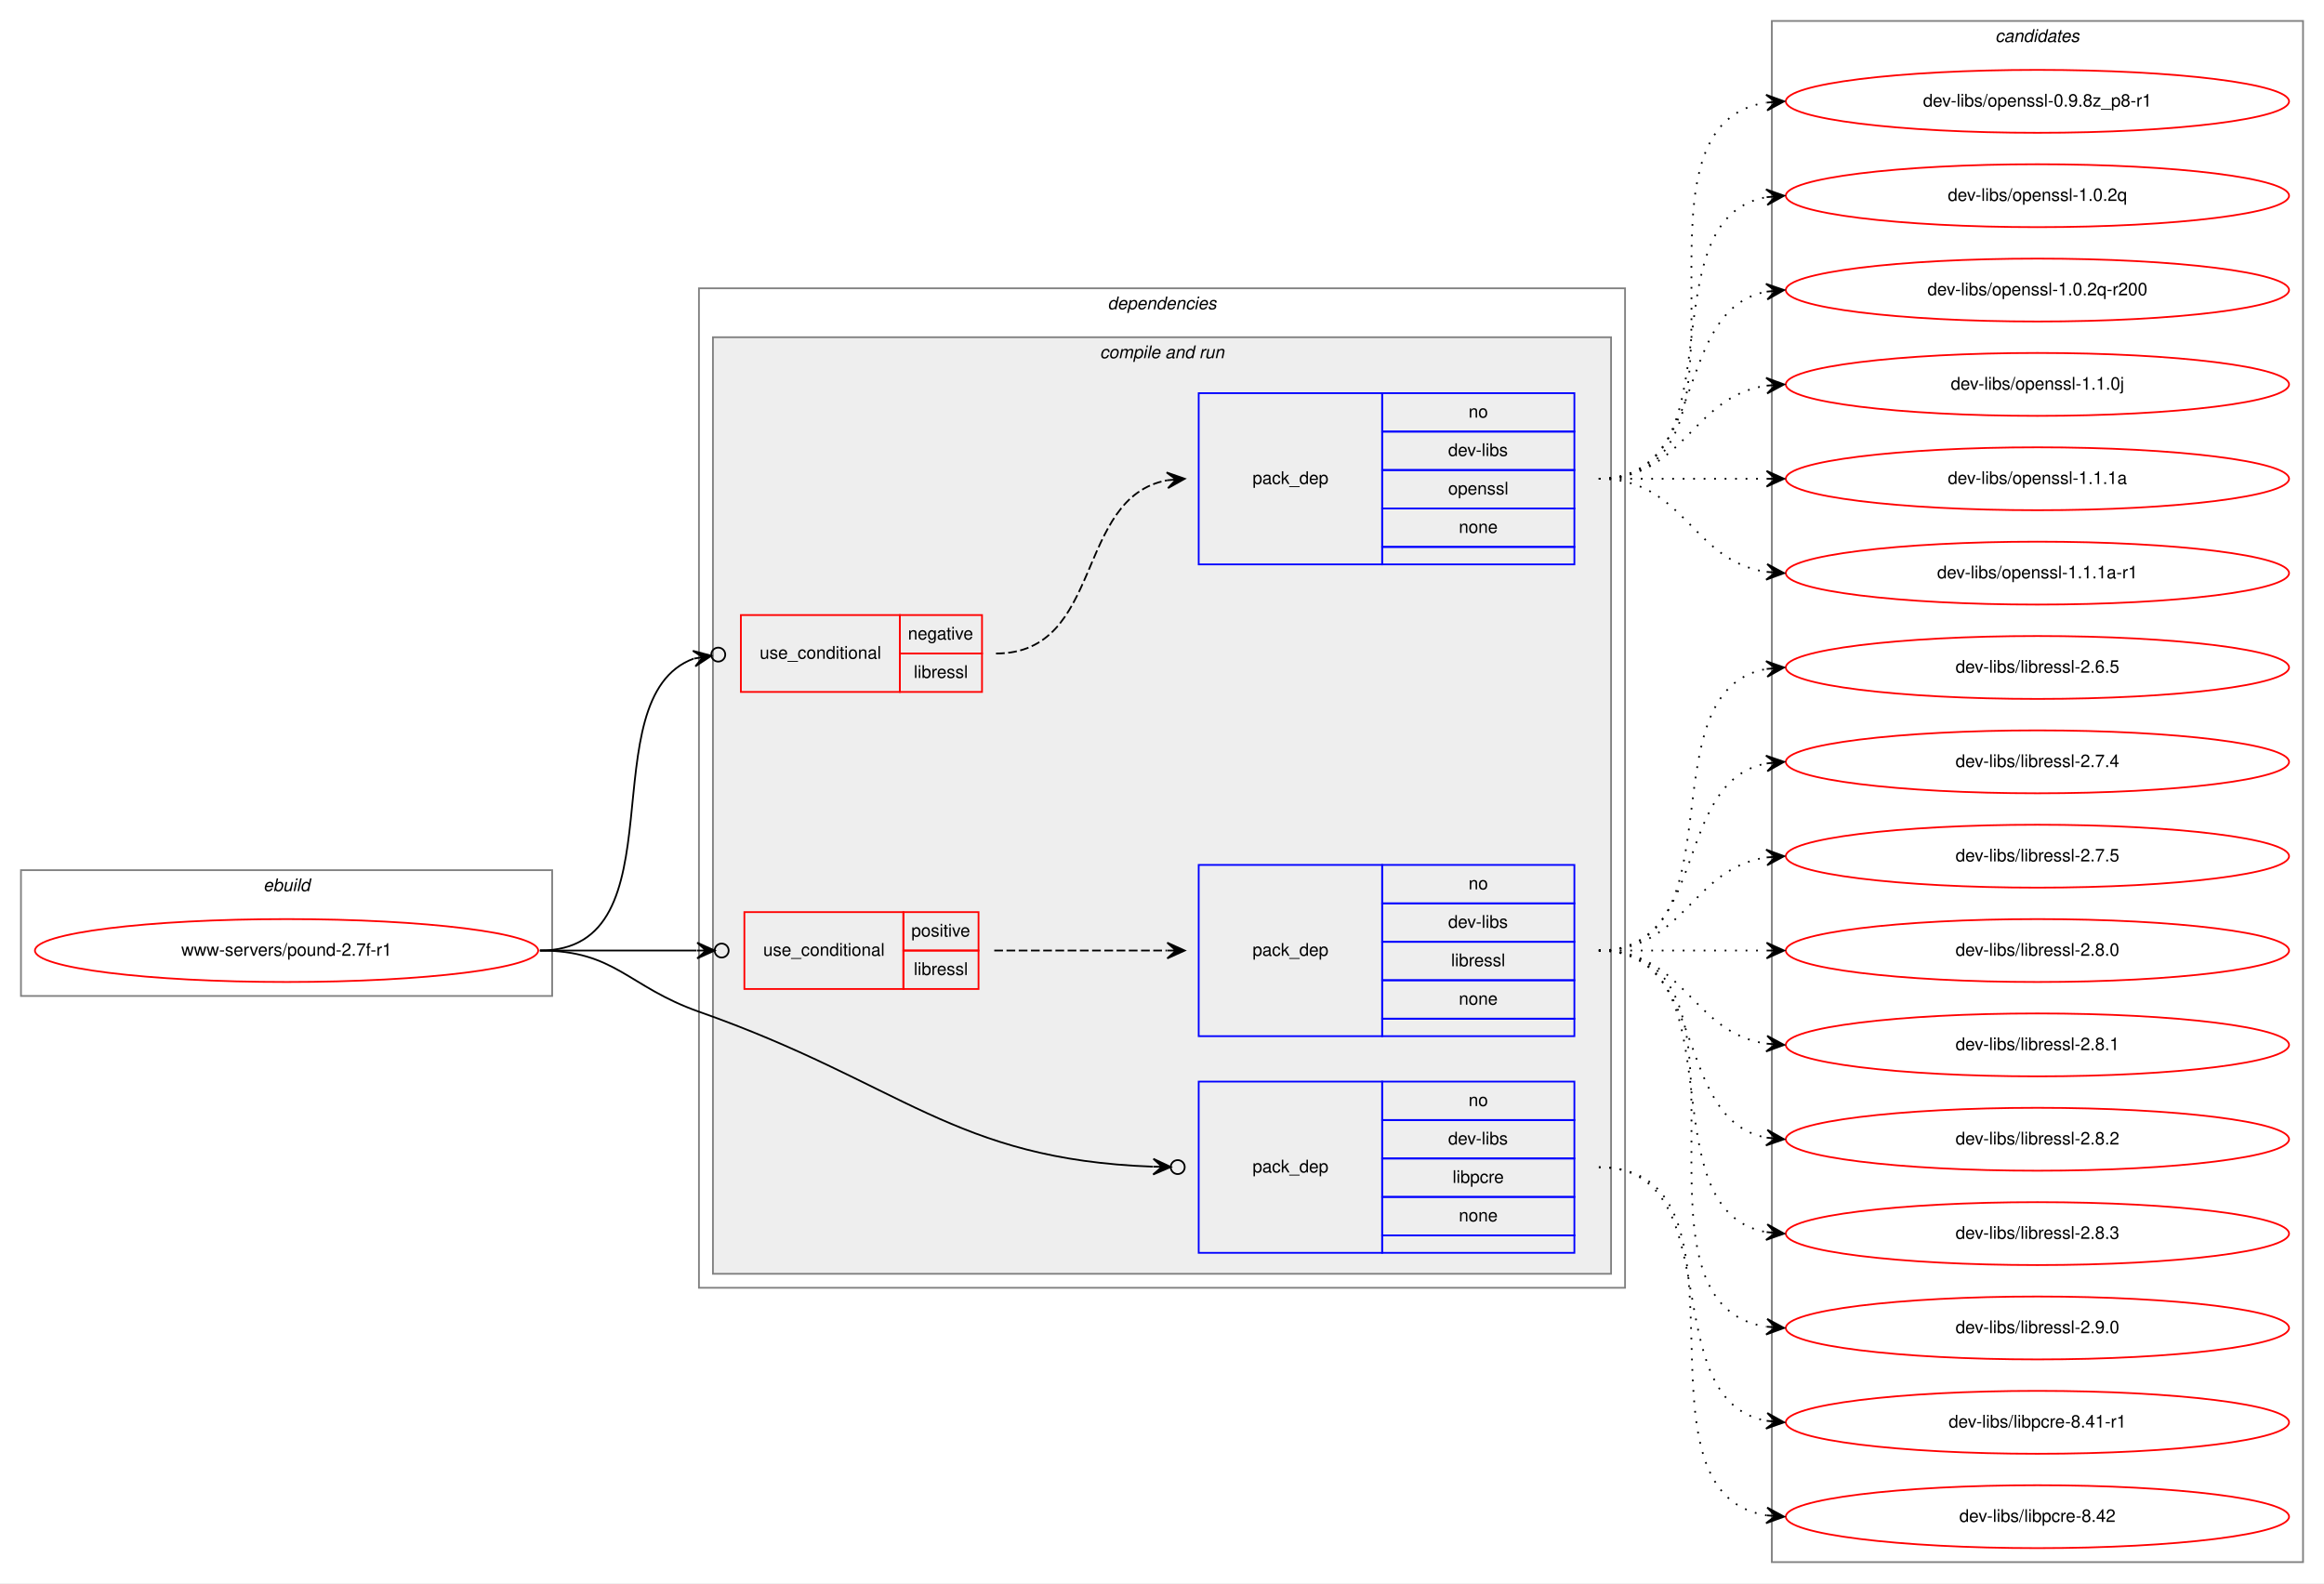
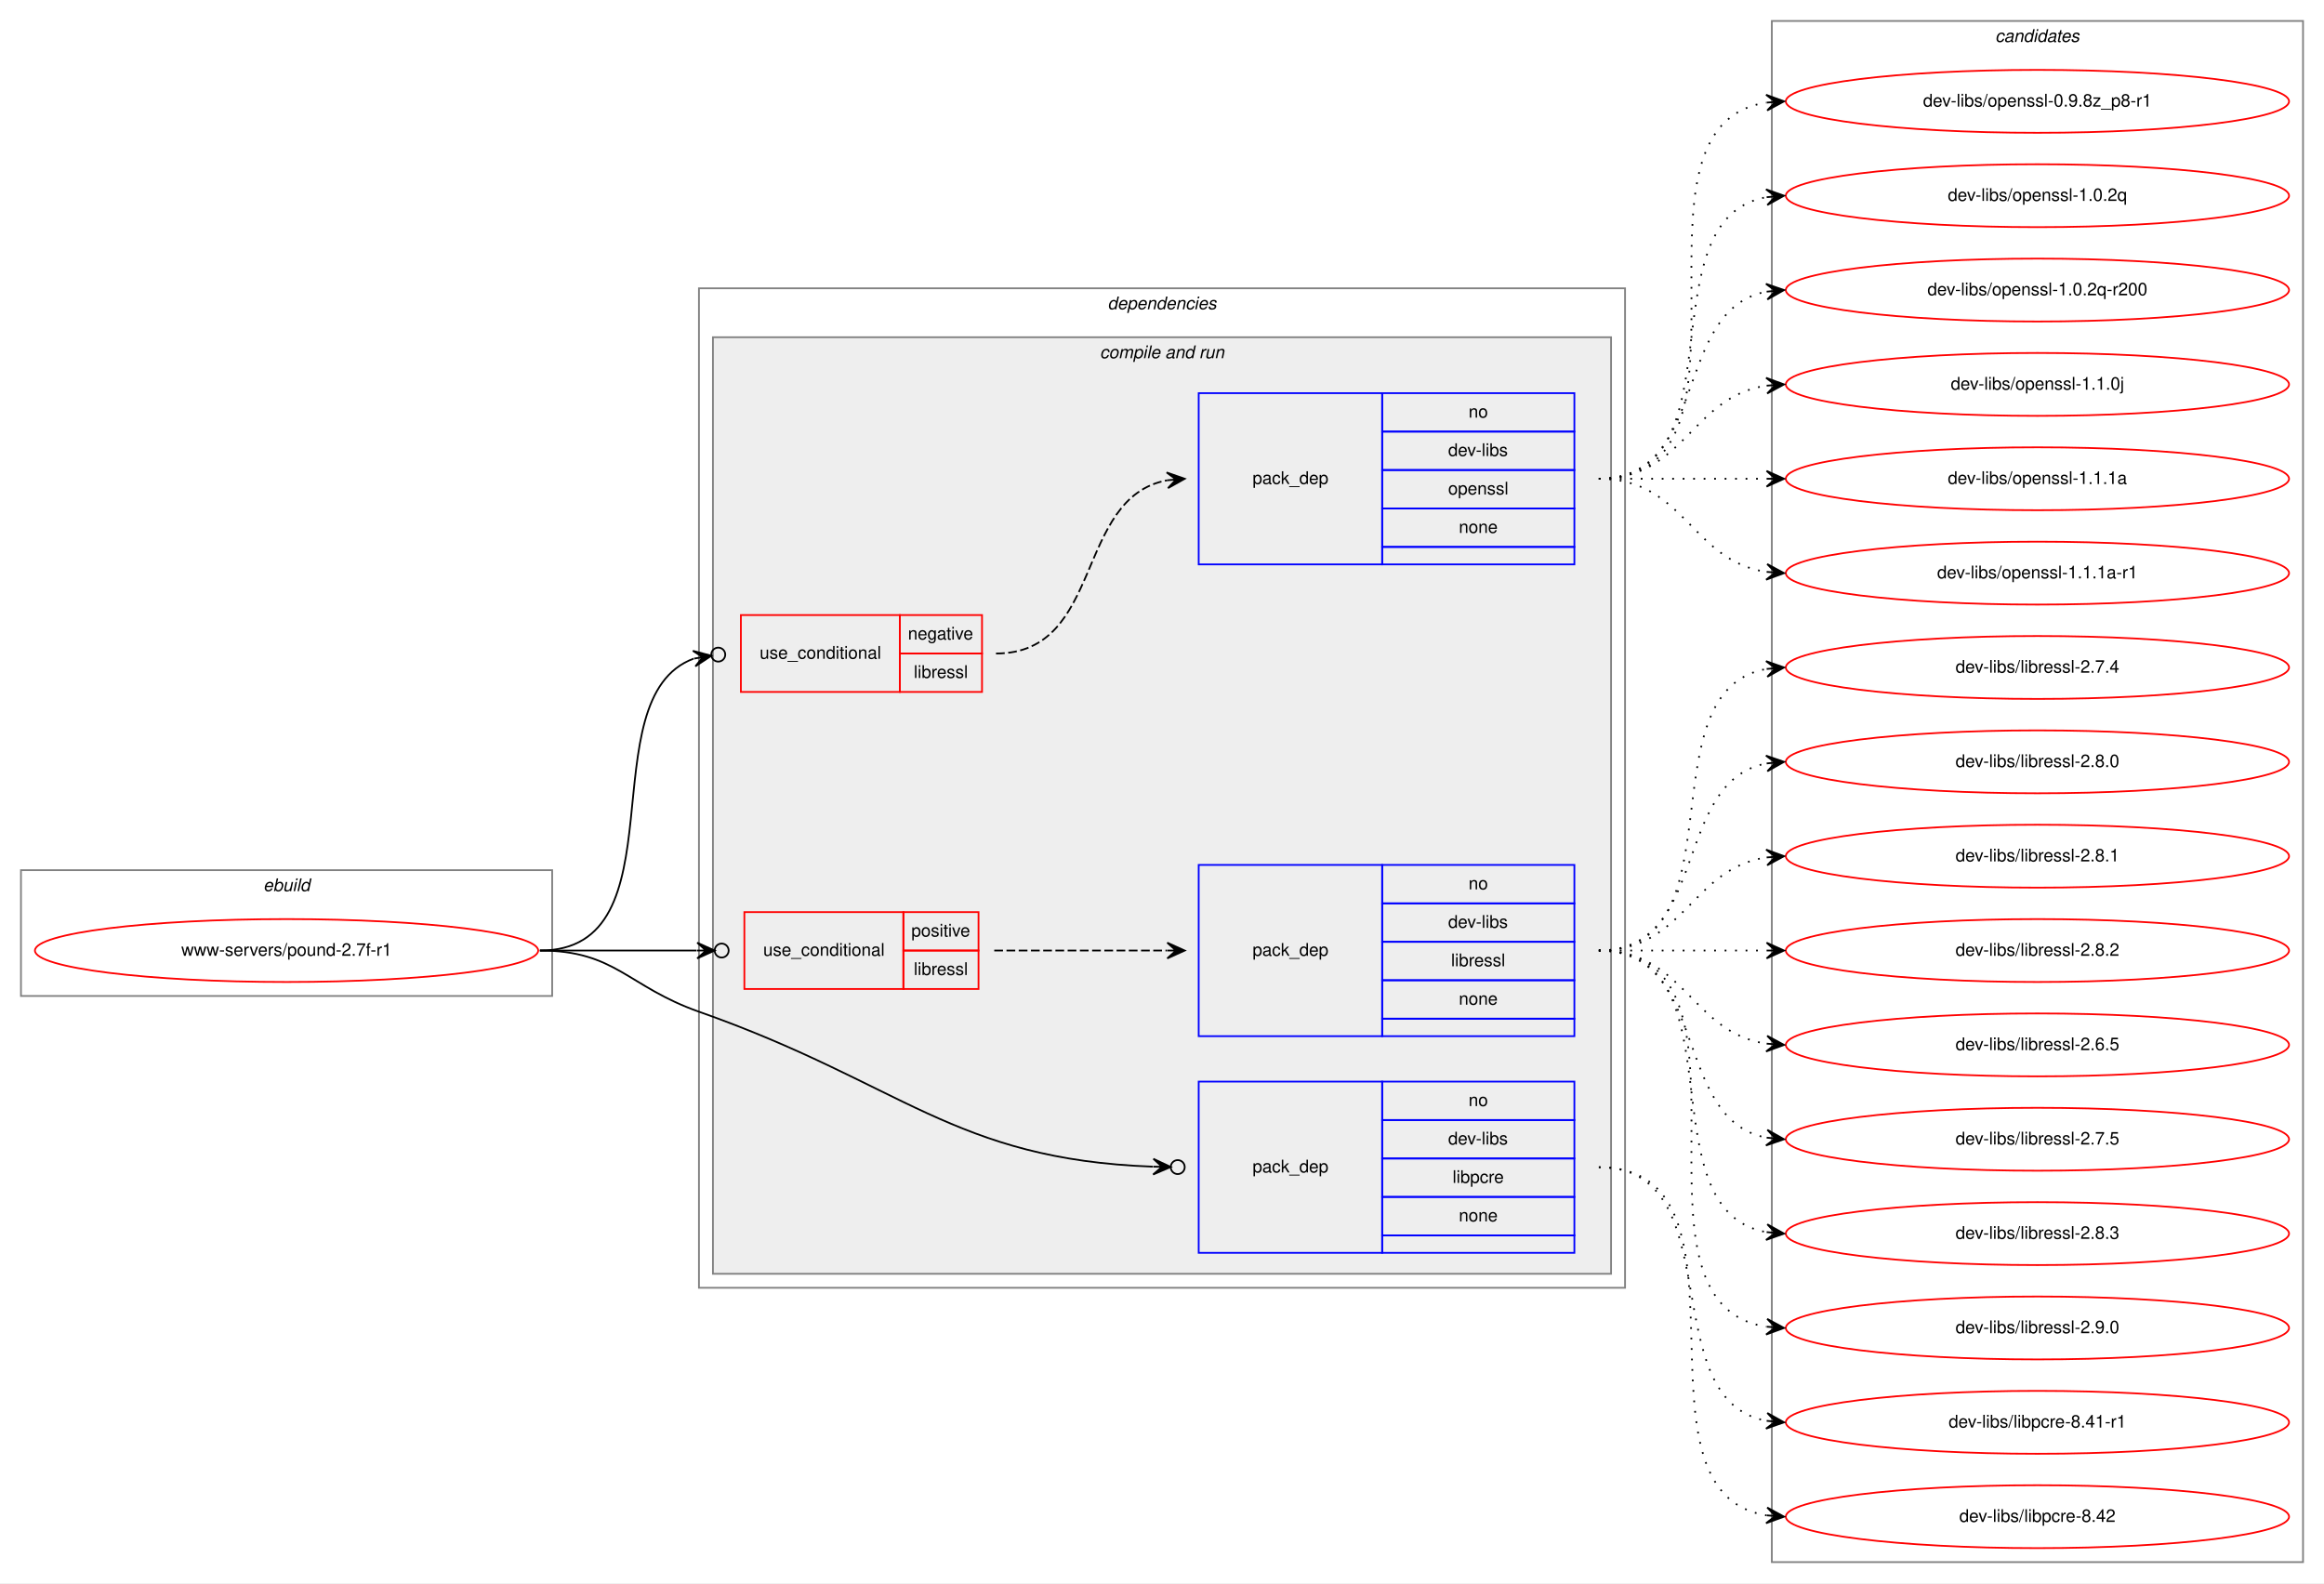
<svg xmlns="http://www.w3.org/2000/svg" xmlns:xlink="http://www.w3.org/1999/xlink" width="1330pt" height="906pt" viewBox="0.00 0.00 1330.00 906.00">
  <g id="graph0" class="graph" transform="scale(1 1) rotate(0) translate(4 902)">
    <polygon fill="white" stroke="transparent" points="-4,4 -4,-902 1326,-902 1326,4 -4,4" />
    <g id="clust1" class="cluster">
      <polygon fill="none" stroke="gray" points="8,-332 8,-404 312,-404 312,-332 8,-332" />
      <text text-anchor="start" x="146.66" y="-392" font-family="Helvetica,sans-Serif" font-style="italic" font-size="10.00">ebuild</text>
    </g>
    <g id="clust2" class="cluster">
      <polygon fill="none" stroke="gray" points="396,-165 396,-737 926,-737 926,-165 396,-165" />
      <text text-anchor="start" x="629.88" y="-725" font-family="Helvetica,sans-Serif" font-style="italic" font-size="10.00">dependencies</text>
    </g>
    <g id="clust4" class="cluster">
      <polygon fill="#eeeeee" stroke="gray" points="404,-173 404,-709 918,-709 918,-173 404,-173" />
      <text text-anchor="start" x="625.44" y="-697" font-family="Helvetica,sans-Serif" font-style="italic" font-size="10.00">compile and run</text>
    </g>
    <g id="clust11" class="cluster">
      <polygon fill="none" stroke="gray" points="1010,-8 1010,-890 1314,-890 1314,-8 1010,-8" />
      <text text-anchor="start" x="1137.82" y="-878" font-family="Helvetica,sans-Serif" font-style="italic" font-size="10.00">candidates</text>
    </g>
    <g id="node1" class="node">
      <g id="a_node1">
        <a xlink:href="../www-servers/pound-2.7f-r1.svg" xlink:title="www-servers/pound-2.7f-r1">
          <ellipse fill="none" stroke="red" cx="160" cy="-358" rx="144" ry="18" />
          <text text-anchor="middle" x="160" y="-355" font-family="Helvetica,sans-Serif" font-size="10.00">www-servers/pound-2.7f-r1</text>
        </a>
      </g>
    </g>
    <g id="node2" class="node">
      <polygon fill="none" stroke="red" points="420,-506 420,-550 511,-550 511,-506 420,-506" />
      <text text-anchor="start" x="430.77" y="-525" font-family="Helvetica,sans-Serif" font-size="10.00">use_conditional</text>
      <polygon fill="none" stroke="red" points="511,-528 511,-550 558,-550 558,-528 511,-528" />
      <text text-anchor="start" x="515.6" y="-536" font-family="Helvetica,sans-Serif" font-size="10.00">negative</text>
      <polygon fill="none" stroke="red" points="511,-506 511,-528 558,-528 558,-506 511,-506" />
      <text text-anchor="start" x="518.95" y="-514" font-family="Helvetica,sans-Serif" font-size="10.00">libressl</text>
    </g>
    <g id="edge2" class="edge">
      <path fill="none" stroke="black" d="M305,-358C387.08,-358 332.24,-502.48 392.93,-525.05" />
      <ellipse fill="none" stroke="black" cx="407.05" cy="-527.36" rx="4" ry="4" />
      <polygon fill="black" stroke="black" points="403.1,-526.71 392.51,-529.54 398.17,-525.91 393.24,-525.1 393.24,-525.1 393.24,-525.1 398.17,-525.91 393.96,-520.66 403.1,-526.71 403.1,-526.71" />
    </g>
    <g id="node4" class="node">
      <polygon fill="none" stroke="red" points="422,-336 422,-380 513,-380 513,-336 422,-336" />
      <text text-anchor="start" x="432.77" y="-355" font-family="Helvetica,sans-Serif" font-size="10.00">use_conditional</text>
      <polygon fill="none" stroke="red" points="513,-358 513,-380 556,-380 556,-358 513,-358" />
      <text text-anchor="start" x="517.55" y="-366" font-family="Helvetica,sans-Serif" font-size="10.00">positive</text>
      <polygon fill="none" stroke="red" points="513,-336 513,-358 556,-358 556,-336 513,-336" />
      <text text-anchor="start" x="518.95" y="-344" font-family="Helvetica,sans-Serif" font-size="10.00">libressl</text>
    </g>
    <g id="edge4" class="edge">
      <path fill="none" stroke="black" d="M305,-358C346.25,-358 360.91,-358 394.69,-358" />
      <ellipse fill="none" stroke="black" cx="409" cy="-358" rx="4" ry="4" />
      <polygon fill="black" stroke="black" points="405,-358 395,-362.5 400,-358 395,-358 395,-358 395,-358 400,-358 395,-353.5 405,-358 405,-358" />
    </g>
    <g id="node6" class="node">
      <polygon fill="none" stroke="blue" points="682,-185 682,-283 787,-283 787,-185 682,-185" />
      <text text-anchor="start" x="712.82" y="-231" font-family="Helvetica,sans-Serif" font-size="10.00">pack_dep</text>
      <polygon fill="none" stroke="blue" points="787,-261 787,-283 897,-283 897,-261 787,-261" />
      <text text-anchor="start" x="836.44" y="-269" font-family="Helvetica,sans-Serif" font-size="10.00">no</text>
      <polygon fill="none" stroke="blue" points="787,-239 787,-261 897,-261 897,-239 787,-239" />
      <text text-anchor="start" x="824.78" y="-247" font-family="Helvetica,sans-Serif" font-size="10.00">dev-libs</text>
      <polygon fill="none" stroke="blue" points="787,-217 787,-239 897,-239 897,-217 787,-217" />
      <text text-anchor="start" x="827.28" y="-225" font-family="Helvetica,sans-Serif" font-size="10.00">libpcre</text>
      <polygon fill="none" stroke="blue" points="787,-195 787,-217 897,-217 897,-195 787,-195" />
      <text text-anchor="start" x="830.88" y="-203" font-family="Helvetica,sans-Serif" font-size="10.00">none</text>
      <polygon fill="none" stroke="blue" points="787,-185 787,-195 897,-195 897,-185 787,-185" />
    </g>
    <g id="edge5" class="edge">
      <path fill="none" stroke="black" d="M305,-358C348.33,-358 355.13,-337.39 396,-323 512.4,-282.02 541.51,-238.48 655.72,-234.32" />
      <ellipse fill="none" stroke="black" cx="670" cy="-234.07" rx="4" ry="4" />
      <polygon fill="black" stroke="black" points="666,-234.14 656.08,-238.82 661,-234.23 656,-234.32 656,-234.32 656,-234.32 661,-234.23 655.92,-229.82 666,-234.14 666,-234.14" />
    </g>
    <g id="node3" class="node">
      <polygon fill="none" stroke="blue" points="682,-579 682,-677 787,-677 787,-579 682,-579" />
      <text text-anchor="start" x="712.82" y="-625" font-family="Helvetica,sans-Serif" font-size="10.00">pack_dep</text>
      <polygon fill="none" stroke="blue" points="787,-655 787,-677 897,-677 897,-655 787,-655" />
      <text text-anchor="start" x="836.44" y="-663" font-family="Helvetica,sans-Serif" font-size="10.00">no</text>
      <polygon fill="none" stroke="blue" points="787,-633 787,-655 897,-655 897,-633 787,-633" />
      <text text-anchor="start" x="824.78" y="-641" font-family="Helvetica,sans-Serif" font-size="10.00">dev-libs</text>
      <polygon fill="none" stroke="blue" points="787,-611 787,-633 897,-633 897,-611 787,-611" />
      <text text-anchor="start" x="824.77" y="-619" font-family="Helvetica,sans-Serif" font-size="10.00">openssl</text>
      <polygon fill="none" stroke="blue" points="787,-589 787,-611 897,-611 897,-589 787,-589" />
      <text text-anchor="start" x="830.88" y="-597" font-family="Helvetica,sans-Serif" font-size="10.00">none</text>
      <polygon fill="none" stroke="blue" points="787,-579 787,-589 897,-589 897,-579 787,-579" />
    </g>
    <g id="edge1" class="edge">
      <path fill="none" stroke="black" stroke-dasharray="5,2" d="M566,-528C627.84,-528 610.82,-617.36 664.03,-627.14" />
      <polygon fill="black" stroke="black" points="674,-628 663.65,-631.62 669.02,-627.57 664.04,-627.14 664.04,-627.14 664.04,-627.14 669.02,-627.57 664.43,-622.65 674,-628 674,-628" />
    </g>
    <g id="node7" class="node">
      <g id="a_node7">
        <a xlink:href="../dev-libs/openssl-0.9.8z_p8-r1.svg" xlink:title="dev-libs/openssl-0.9.8z_p8-r1">
          <ellipse fill="none" stroke="red" cx="1162" cy="-844" rx="144" ry="18" />
          <text text-anchor="middle" x="1162" y="-841" font-family="Helvetica,sans-Serif" font-size="10.00">dev-libs/openssl-0.9.8z_p8-r1</text>
        </a>
      </g>
    </g>
    <g id="edge6" class="edge">
      <path fill="none" stroke="black" stroke-dasharray="1,5" d="M911,-628C1014.28,-628 917.19,-829.49 1006.77,-843.26" />
      <polygon fill="black" stroke="black" points="1017,-844 1006.7,-847.77 1012.01,-843.64 1007.03,-843.28 1007.03,-843.28 1007.03,-843.28 1012.01,-843.64 1007.35,-838.79 1017,-844 1017,-844" />
    </g>
    <g id="node8" class="node">
      <g id="a_node8">
        <a xlink:href="../dev-libs/openssl-1.0.2q.svg" xlink:title="dev-libs/openssl-1.0.2q">
          <ellipse fill="none" stroke="red" cx="1162" cy="-790" rx="144" ry="18" />
          <text text-anchor="middle" x="1162" y="-787" font-family="Helvetica,sans-Serif" font-size="10.00">dev-libs/openssl-1.0.2q</text>
        </a>
      </g>
    </g>
    <g id="edge7" class="edge">
      <path fill="none" stroke="black" stroke-dasharray="1,5" d="M911,-628C993.35,-628 936.36,-776.38 1006.73,-789.13" />
      <polygon fill="black" stroke="black" points="1017,-790 1006.66,-793.64 1012.02,-789.58 1007.04,-789.15 1007.04,-789.15 1007.04,-789.15 1012.02,-789.58 1007.42,-784.67 1017,-790 1017,-790" />
    </g>
    <g id="node9" class="node">
      <g id="a_node9">
        <a xlink:href="../dev-libs/openssl-1.0.2q-r200.svg" xlink:title="dev-libs/openssl-1.0.2q-r200">
          <ellipse fill="none" stroke="red" cx="1162" cy="-736" rx="144" ry="18" />
          <text text-anchor="middle" x="1162" y="-733" font-family="Helvetica,sans-Serif" font-size="10.00">dev-libs/openssl-1.0.2q-r200</text>
        </a>
      </g>
    </g>
    <g id="edge8" class="edge">
      <path fill="none" stroke="black" stroke-dasharray="1,5" d="M911,-628C974.58,-628 952.58,-724.51 1006.79,-735.07" />
      <polygon fill="black" stroke="black" points="1017,-736 1006.63,-739.57 1012.02,-735.54 1007.04,-735.09 1007.04,-735.09 1007.04,-735.09 1012.02,-735.54 1007.45,-730.61 1017,-736 1017,-736" />
    </g>
    <g id="node10" class="node">
      <g id="a_node10">
        <a xlink:href="../dev-libs/openssl-1.1.0j.svg" xlink:title="dev-libs/openssl-1.1.0j">
          <ellipse fill="none" stroke="red" cx="1162" cy="-682" rx="144" ry="18" />
          <text text-anchor="middle" x="1162" y="-679" font-family="Helvetica,sans-Serif" font-size="10.00">dev-libs/openssl-1.1.0j</text>
        </a>
      </g>
    </g>
    <g id="edge9" class="edge">
      <path fill="none" stroke="black" stroke-dasharray="1,5" d="M911,-628C960.26,-628 963.85,-674.87 1006.86,-681.28" />
      <polygon fill="black" stroke="black" points="1017,-682 1006.71,-685.78 1012.01,-681.64 1007.03,-681.29 1007.03,-681.29 1007.03,-681.29 1012.01,-681.64 1007.35,-676.8 1017,-682 1017,-682" />
    </g>
    <g id="node11" class="node">
      <g id="a_node11">
        <a xlink:href="../dev-libs/openssl-1.1.1a.svg" xlink:title="dev-libs/openssl-1.1.1a">
          <ellipse fill="none" stroke="red" cx="1162" cy="-628" rx="144" ry="18" />
          <text text-anchor="middle" x="1162" y="-625" font-family="Helvetica,sans-Serif" font-size="10.00">dev-libs/openssl-1.1.1a</text>
        </a>
      </g>
    </g>
    <g id="edge10" class="edge">
      <path fill="none" stroke="black" stroke-dasharray="1,5" d="M911,-628C954.43,-628 967.83,-628 1006.57,-628" />
      <polygon fill="black" stroke="black" points="1017,-628 1007,-632.5 1012,-628 1007,-628 1007,-628 1007,-628 1012,-628 1007,-623.5 1017,-628 1017,-628" />
    </g>
    <g id="node12" class="node">
      <g id="a_node12">
        <a xlink:href="../dev-libs/openssl-1.1.1a-r1.svg" xlink:title="dev-libs/openssl-1.1.1a-r1">
          <ellipse fill="none" stroke="red" cx="1162" cy="-574" rx="144" ry="18" />
          <text text-anchor="middle" x="1162" y="-571" font-family="Helvetica,sans-Serif" font-size="10.00">dev-libs/openssl-1.1.1a-r1</text>
        </a>
      </g>
    </g>
    <g id="edge11" class="edge">
      <path fill="none" stroke="black" stroke-dasharray="1,5" d="M911,-628C960.26,-628 963.85,-581.13 1006.86,-574.72" />
      <polygon fill="black" stroke="black" points="1017,-574 1007.35,-579.2 1012.01,-574.36 1007.03,-574.71 1007.03,-574.71 1007.03,-574.71 1012.01,-574.36 1006.71,-570.22 1017,-574 1017,-574" />
    </g>
    <g id="node5" class="node">
      <polygon fill="none" stroke="blue" points="682,-309 682,-407 787,-407 787,-309 682,-309" />
      <text text-anchor="start" x="712.82" y="-355" font-family="Helvetica,sans-Serif" font-size="10.00">pack_dep</text>
      <polygon fill="none" stroke="blue" points="787,-385 787,-407 897,-407 897,-385 787,-385" />
      <text text-anchor="start" x="836.44" y="-393" font-family="Helvetica,sans-Serif" font-size="10.00">no</text>
      <polygon fill="none" stroke="blue" points="787,-363 787,-385 897,-385 897,-363 787,-363" />
      <text text-anchor="start" x="824.78" y="-371" font-family="Helvetica,sans-Serif" font-size="10.00">dev-libs</text>
      <polygon fill="none" stroke="blue" points="787,-341 787,-363 897,-363 897,-341 787,-341" />
      <text text-anchor="start" x="826.45" y="-349" font-family="Helvetica,sans-Serif" font-size="10.00">libressl</text>
      <polygon fill="none" stroke="blue" points="787,-319 787,-341 897,-341 897,-319 787,-319" />
      <text text-anchor="start" x="830.88" y="-327" font-family="Helvetica,sans-Serif" font-size="10.00">none</text>
      <polygon fill="none" stroke="blue" points="787,-309 787,-319 897,-319 897,-309 787,-309" />
    </g>
    <g id="edge3" class="edge">
      <path fill="none" stroke="black" stroke-dasharray="5,2" d="M565,-358C609.85,-358 623.56,-358 663.78,-358" />
      <polygon fill="black" stroke="black" points="674,-358 664,-362.5 669,-358 664,-358 664,-358 664,-358 669,-358 664,-353.5 674,-358 674,-358" />
    </g>
    <g id="node13" class="node">
      <g id="a_node13">
-         <a xlink:href="../dev-libs/libressl-2.6.5.svg" xlink:title="dev-libs/libressl-2.6.5">
+         <a xlink:href="../dev-libs/libressl-2.7.4.svg" xlink:title="dev-libs/libressl-2.7.4">
          <ellipse fill="none" stroke="red" cx="1162" cy="-520" rx="144" ry="18" />
-           <text text-anchor="middle" x="1162" y="-517" font-family="Helvetica,sans-Serif" font-size="10.00">dev-libs/libressl-2.6.5</text>
+           <text text-anchor="middle" x="1162" y="-517" font-family="Helvetica,sans-Serif" font-size="10.00">dev-libs/libressl-2.7.4</text>
        </a>
      </g>
    </g>
    <g id="edge12" class="edge">
      <path fill="none" stroke="black" stroke-dasharray="1,5" d="M911,-358C993.35,-358 936.36,-506.38 1006.73,-519.13" />
      <polygon fill="black" stroke="black" points="1017,-520 1006.66,-523.64 1012.02,-519.58 1007.04,-519.15 1007.04,-519.15 1007.04,-519.15 1012.02,-519.58 1007.42,-514.67 1017,-520 1017,-520" />
    </g>
    <g id="node14" class="node">
      <g id="a_node14">
-         <a xlink:href="../dev-libs/libressl-2.7.4.svg" xlink:title="dev-libs/libressl-2.7.4">
+         <a xlink:href="../dev-libs/libressl-2.8.0.svg" xlink:title="dev-libs/libressl-2.8.0">
          <ellipse fill="none" stroke="red" cx="1162" cy="-466" rx="144" ry="18" />
-           <text text-anchor="middle" x="1162" y="-463" font-family="Helvetica,sans-Serif" font-size="10.00">dev-libs/libressl-2.7.4</text>
+           <text text-anchor="middle" x="1162" y="-463" font-family="Helvetica,sans-Serif" font-size="10.00">dev-libs/libressl-2.8.0</text>
        </a>
      </g>
    </g>
    <g id="edge13" class="edge">
      <path fill="none" stroke="black" stroke-dasharray="1,5" d="M911,-358C974.58,-358 952.58,-454.51 1006.79,-465.07" />
      <polygon fill="black" stroke="black" points="1017,-466 1006.63,-469.57 1012.02,-465.54 1007.04,-465.09 1007.04,-465.09 1007.04,-465.09 1012.02,-465.54 1007.45,-460.61 1017,-466 1017,-466" />
    </g>
    <g id="node15" class="node">
      <g id="a_node15">
-         <a xlink:href="../dev-libs/libressl-2.7.5.svg" xlink:title="dev-libs/libressl-2.7.5">
+         <a xlink:href="../dev-libs/libressl-2.8.1.svg" xlink:title="dev-libs/libressl-2.8.1">
          <ellipse fill="none" stroke="red" cx="1162" cy="-412" rx="144" ry="18" />
-           <text text-anchor="middle" x="1162" y="-409" font-family="Helvetica,sans-Serif" font-size="10.00">dev-libs/libressl-2.7.5</text>
+           <text text-anchor="middle" x="1162" y="-409" font-family="Helvetica,sans-Serif" font-size="10.00">dev-libs/libressl-2.8.1</text>
        </a>
      </g>
    </g>
    <g id="edge14" class="edge">
      <path fill="none" stroke="black" stroke-dasharray="1,5" d="M911,-358C960.26,-358 963.85,-404.87 1006.86,-411.28" />
      <polygon fill="black" stroke="black" points="1017,-412 1006.71,-415.78 1012.01,-411.64 1007.03,-411.29 1007.03,-411.29 1007.03,-411.29 1012.01,-411.64 1007.35,-406.8 1017,-412 1017,-412" />
    </g>
    <g id="node16" class="node">
      <g id="a_node16">
-         <a xlink:href="../dev-libs/libressl-2.8.0.svg" xlink:title="dev-libs/libressl-2.8.0">
+         <a xlink:href="../dev-libs/libressl-2.8.2.svg" xlink:title="dev-libs/libressl-2.8.2">
          <ellipse fill="none" stroke="red" cx="1162" cy="-358" rx="144" ry="18" />
-           <text text-anchor="middle" x="1162" y="-355" font-family="Helvetica,sans-Serif" font-size="10.00">dev-libs/libressl-2.8.0</text>
+           <text text-anchor="middle" x="1162" y="-355" font-family="Helvetica,sans-Serif" font-size="10.00">dev-libs/libressl-2.8.2</text>
        </a>
      </g>
    </g>
    <g id="edge15" class="edge">
      <path fill="none" stroke="black" stroke-dasharray="1,5" d="M911,-358C954.43,-358 967.83,-358 1006.57,-358" />
      <polygon fill="black" stroke="black" points="1017,-358 1007,-362.5 1012,-358 1007,-358 1007,-358 1007,-358 1012,-358 1007,-353.5 1017,-358 1017,-358" />
    </g>
    <g id="node17" class="node">
      <g id="a_node17">
-         <a xlink:href="../dev-libs/libressl-2.8.1.svg" xlink:title="dev-libs/libressl-2.8.1">
+         <a xlink:href="../dev-libs/libressl-2.6.5.svg" xlink:title="dev-libs/libressl-2.6.5">
          <ellipse fill="none" stroke="red" cx="1162" cy="-304" rx="144" ry="18" />
-           <text text-anchor="middle" x="1162" y="-301" font-family="Helvetica,sans-Serif" font-size="10.00">dev-libs/libressl-2.8.1</text>
+           <text text-anchor="middle" x="1162" y="-301" font-family="Helvetica,sans-Serif" font-size="10.00">dev-libs/libressl-2.6.5</text>
        </a>
      </g>
    </g>
    <g id="edge16" class="edge">
      <path fill="none" stroke="black" stroke-dasharray="1,5" d="M911,-358C960.26,-358 963.85,-311.13 1006.86,-304.72" />
      <polygon fill="black" stroke="black" points="1017,-304 1007.35,-309.2 1012.01,-304.36 1007.03,-304.71 1007.03,-304.71 1007.03,-304.71 1012.01,-304.36 1006.71,-300.22 1017,-304 1017,-304" />
    </g>
    <g id="node18" class="node">
      <g id="a_node18">
-         <a xlink:href="../dev-libs/libressl-2.8.2.svg" xlink:title="dev-libs/libressl-2.8.2">
+         <a xlink:href="../dev-libs/libressl-2.7.5.svg" xlink:title="dev-libs/libressl-2.7.5">
          <ellipse fill="none" stroke="red" cx="1162" cy="-250" rx="144" ry="18" />
-           <text text-anchor="middle" x="1162" y="-247" font-family="Helvetica,sans-Serif" font-size="10.00">dev-libs/libressl-2.8.2</text>
+           <text text-anchor="middle" x="1162" y="-247" font-family="Helvetica,sans-Serif" font-size="10.00">dev-libs/libressl-2.7.5</text>
        </a>
      </g>
    </g>
    <g id="edge17" class="edge">
      <path fill="none" stroke="black" stroke-dasharray="1,5" d="M911,-358C974.58,-358 952.58,-261.49 1006.79,-250.93" />
      <polygon fill="black" stroke="black" points="1017,-250 1007.45,-255.39 1012.02,-250.46 1007.04,-250.91 1007.04,-250.91 1007.04,-250.91 1012.02,-250.46 1006.63,-246.43 1017,-250 1017,-250" />
    </g>
    <g id="node19" class="node">
      <g id="a_node19">
        <a xlink:href="../dev-libs/libressl-2.8.3.svg" xlink:title="dev-libs/libressl-2.8.3">
          <ellipse fill="none" stroke="red" cx="1162" cy="-196" rx="144" ry="18" />
          <text text-anchor="middle" x="1162" y="-193" font-family="Helvetica,sans-Serif" font-size="10.00">dev-libs/libressl-2.8.3</text>
        </a>
      </g>
    </g>
    <g id="edge18" class="edge">
      <path fill="none" stroke="black" stroke-dasharray="1,5" d="M911,-358C993.35,-358 936.36,-209.62 1006.73,-196.87" />
      <polygon fill="black" stroke="black" points="1017,-196 1007.42,-201.33 1012.02,-196.42 1007.04,-196.85 1007.04,-196.85 1007.04,-196.85 1012.02,-196.42 1006.66,-192.36 1017,-196 1017,-196" />
    </g>
    <g id="node20" class="node">
      <g id="a_node20">
        <a xlink:href="../dev-libs/libressl-2.9.0.svg" xlink:title="dev-libs/libressl-2.9.0">
          <ellipse fill="none" stroke="red" cx="1162" cy="-142" rx="144" ry="18" />
          <text text-anchor="middle" x="1162" y="-139" font-family="Helvetica,sans-Serif" font-size="10.00">dev-libs/libressl-2.9.0</text>
        </a>
      </g>
    </g>
    <g id="edge19" class="edge">
      <path fill="none" stroke="black" stroke-dasharray="1,5" d="M911,-358C1014.28,-358 917.19,-156.51 1006.77,-142.74" />
      <polygon fill="black" stroke="black" points="1017,-142 1007.35,-147.21 1012.01,-142.36 1007.03,-142.72 1007.03,-142.72 1007.03,-142.72 1012.01,-142.36 1006.7,-138.23 1017,-142 1017,-142" />
    </g>
    <g id="node21" class="node">
      <g id="a_node21">
        <a xlink:href="../dev-libs/libpcre-8.41-r1.svg" xlink:title="dev-libs/libpcre-8.41-r1">
          <ellipse fill="none" stroke="red" cx="1162" cy="-88" rx="144" ry="18" />
          <text text-anchor="middle" x="1162" y="-85" font-family="Helvetica,sans-Serif" font-size="10.00">dev-libs/libpcre-8.41-r1</text>
        </a>
      </g>
    </g>
    <g id="edge20" class="edge">
      <path fill="none" stroke="black" stroke-dasharray="1,5" d="M911,-234C987.59,-234 941.43,-100.82 1006.98,-88.86" />
      <polygon fill="black" stroke="black" points="1017,-88 1007.42,-93.34 1012.02,-88.43 1007.04,-88.85 1007.04,-88.85 1007.04,-88.85 1012.02,-88.43 1006.65,-84.37 1017,-88 1017,-88" />
    </g>
    <g id="node22" class="node">
      <g id="a_node22">
        <a xlink:href="../dev-libs/libpcre-8.42.svg" xlink:title="dev-libs/libpcre-8.42">
          <ellipse fill="none" stroke="red" cx="1162" cy="-34" rx="144" ry="18" />
          <text text-anchor="middle" x="1162" y="-31" font-family="Helvetica,sans-Serif" font-size="10.00">dev-libs/libpcre-8.42</text>
        </a>
      </g>
    </g>
    <g id="edge21" class="edge">
      <path fill="none" stroke="black" stroke-dasharray="1,5" d="M911,-234C1007.97,-234 923.02,-48.19 1006.84,-34.76" />
      <polygon fill="black" stroke="black" points="1017,-34 1007.37,-39.24 1012.01,-34.38 1007.03,-34.75 1007.03,-34.75 1007.03,-34.75 1012.01,-34.38 1006.69,-30.26 1017,-34 1017,-34" />
    </g>
  </g>
</svg>
